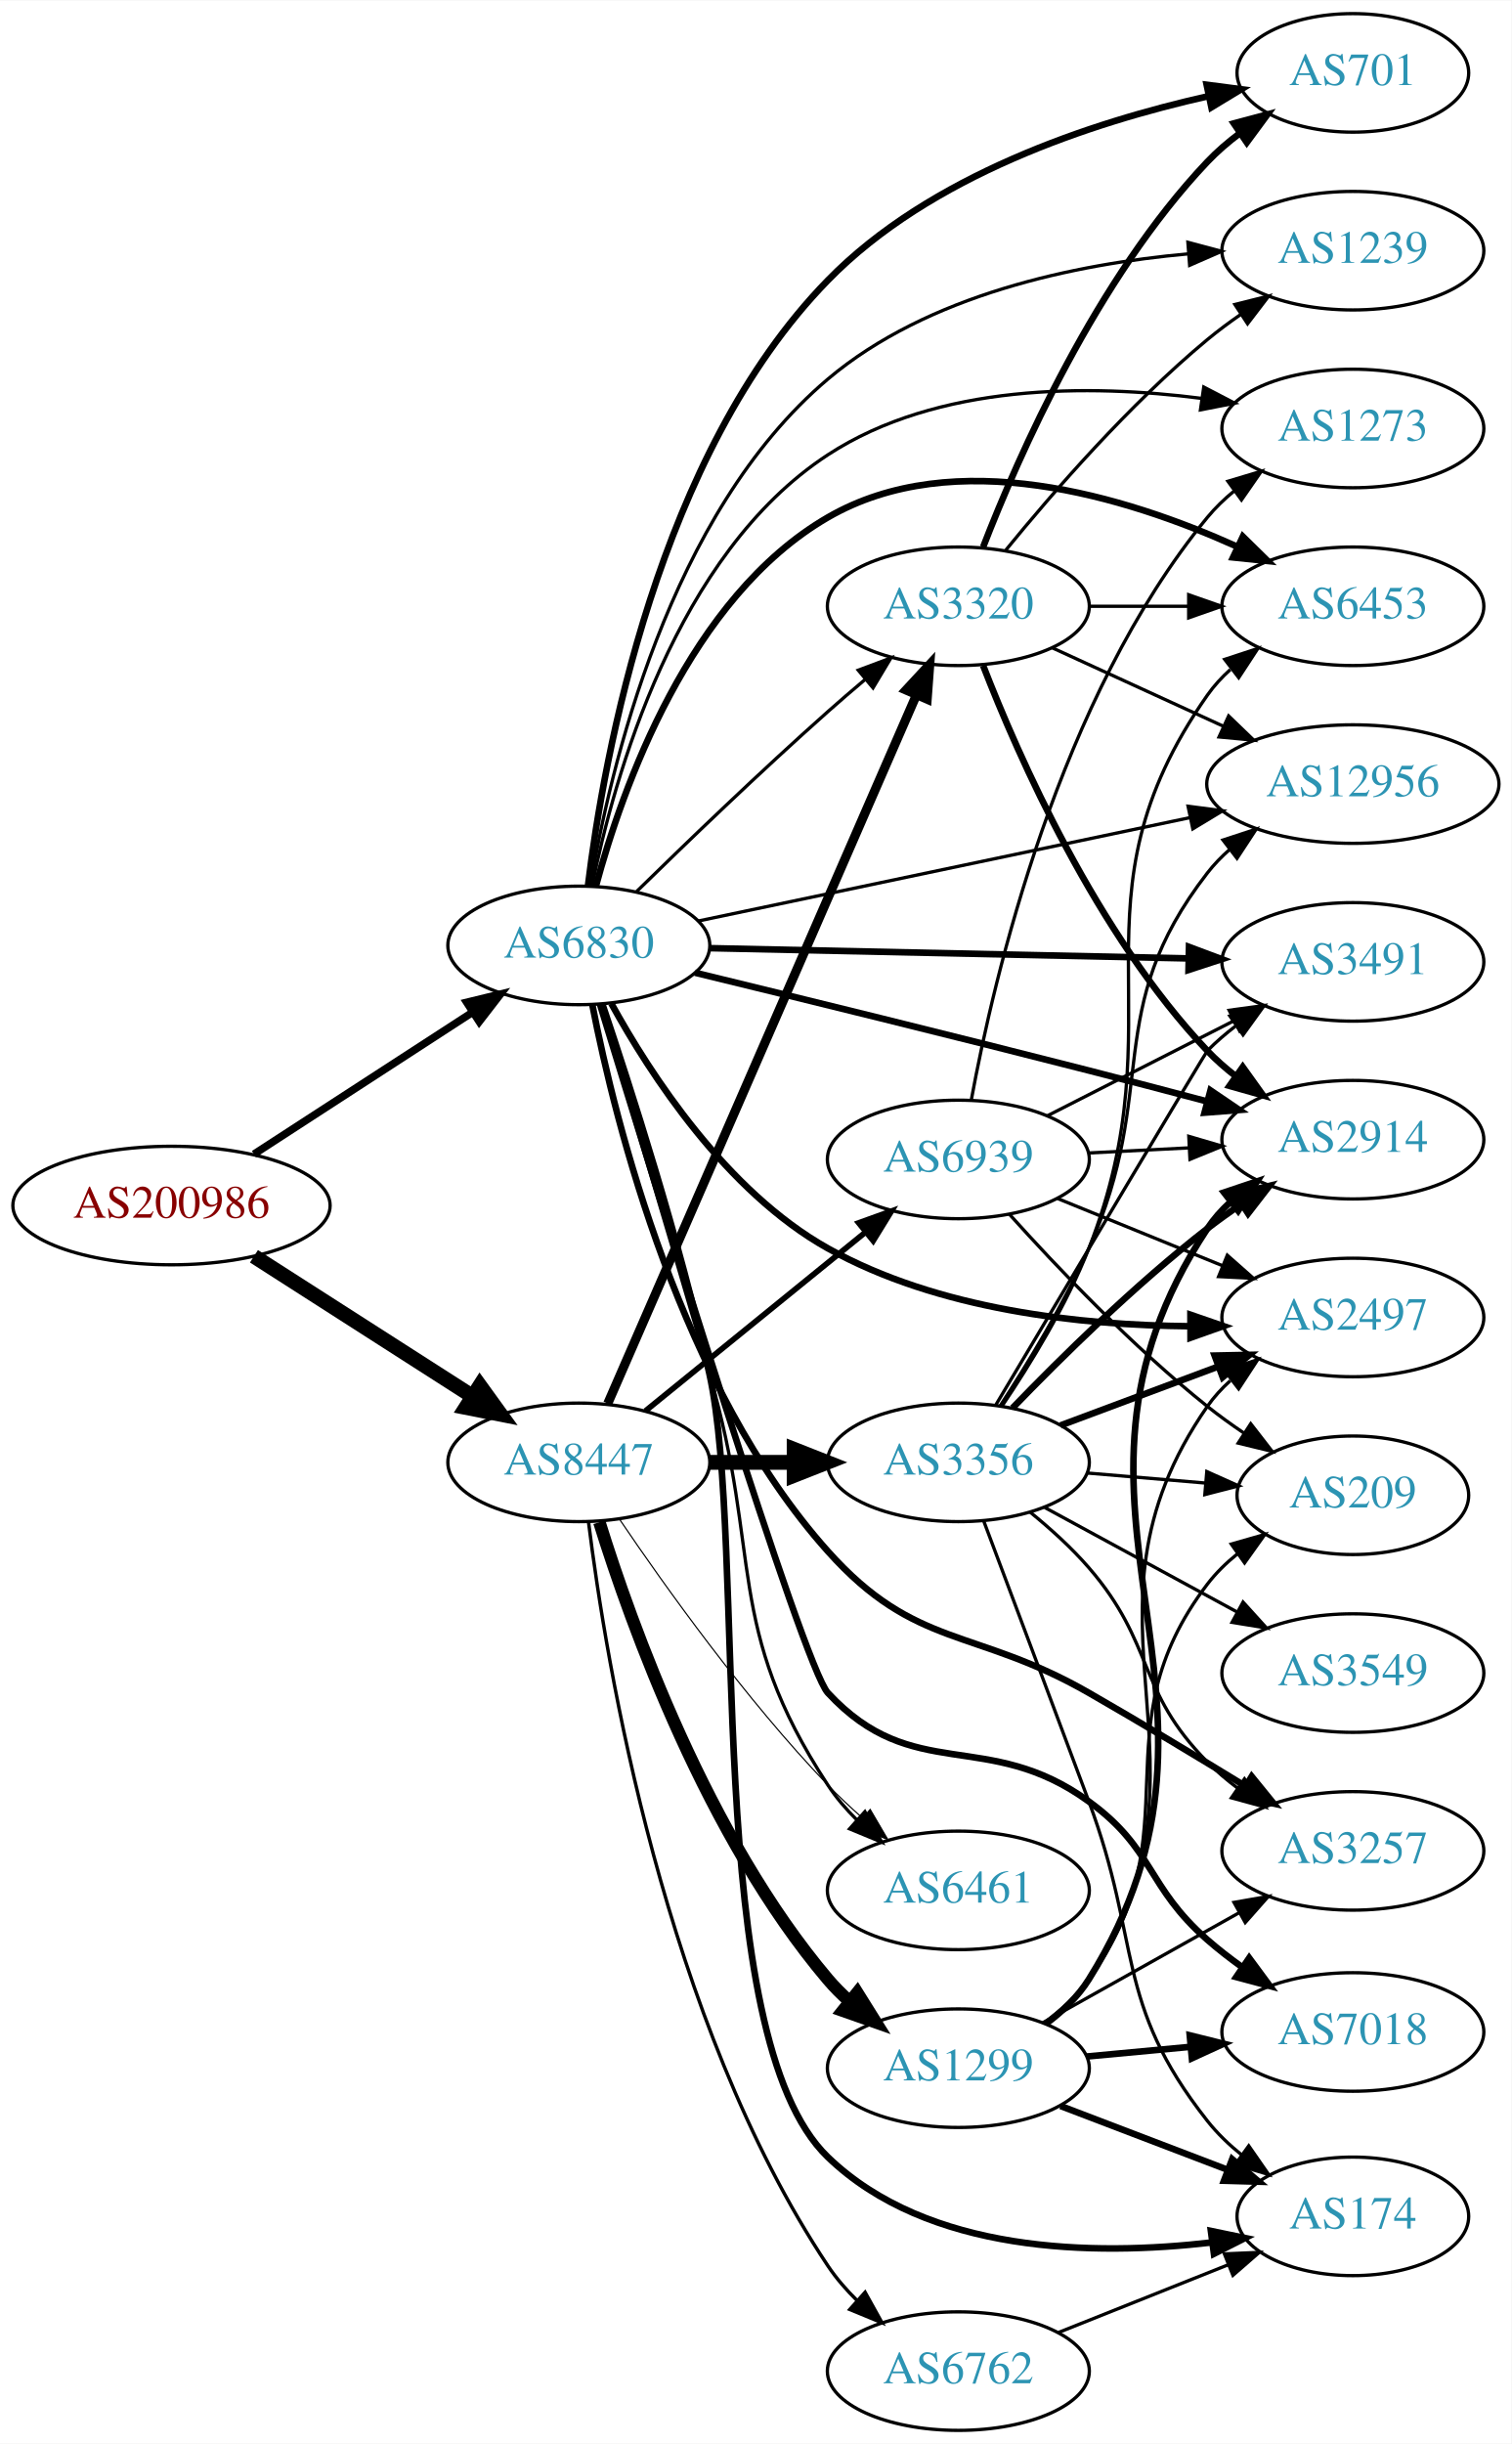
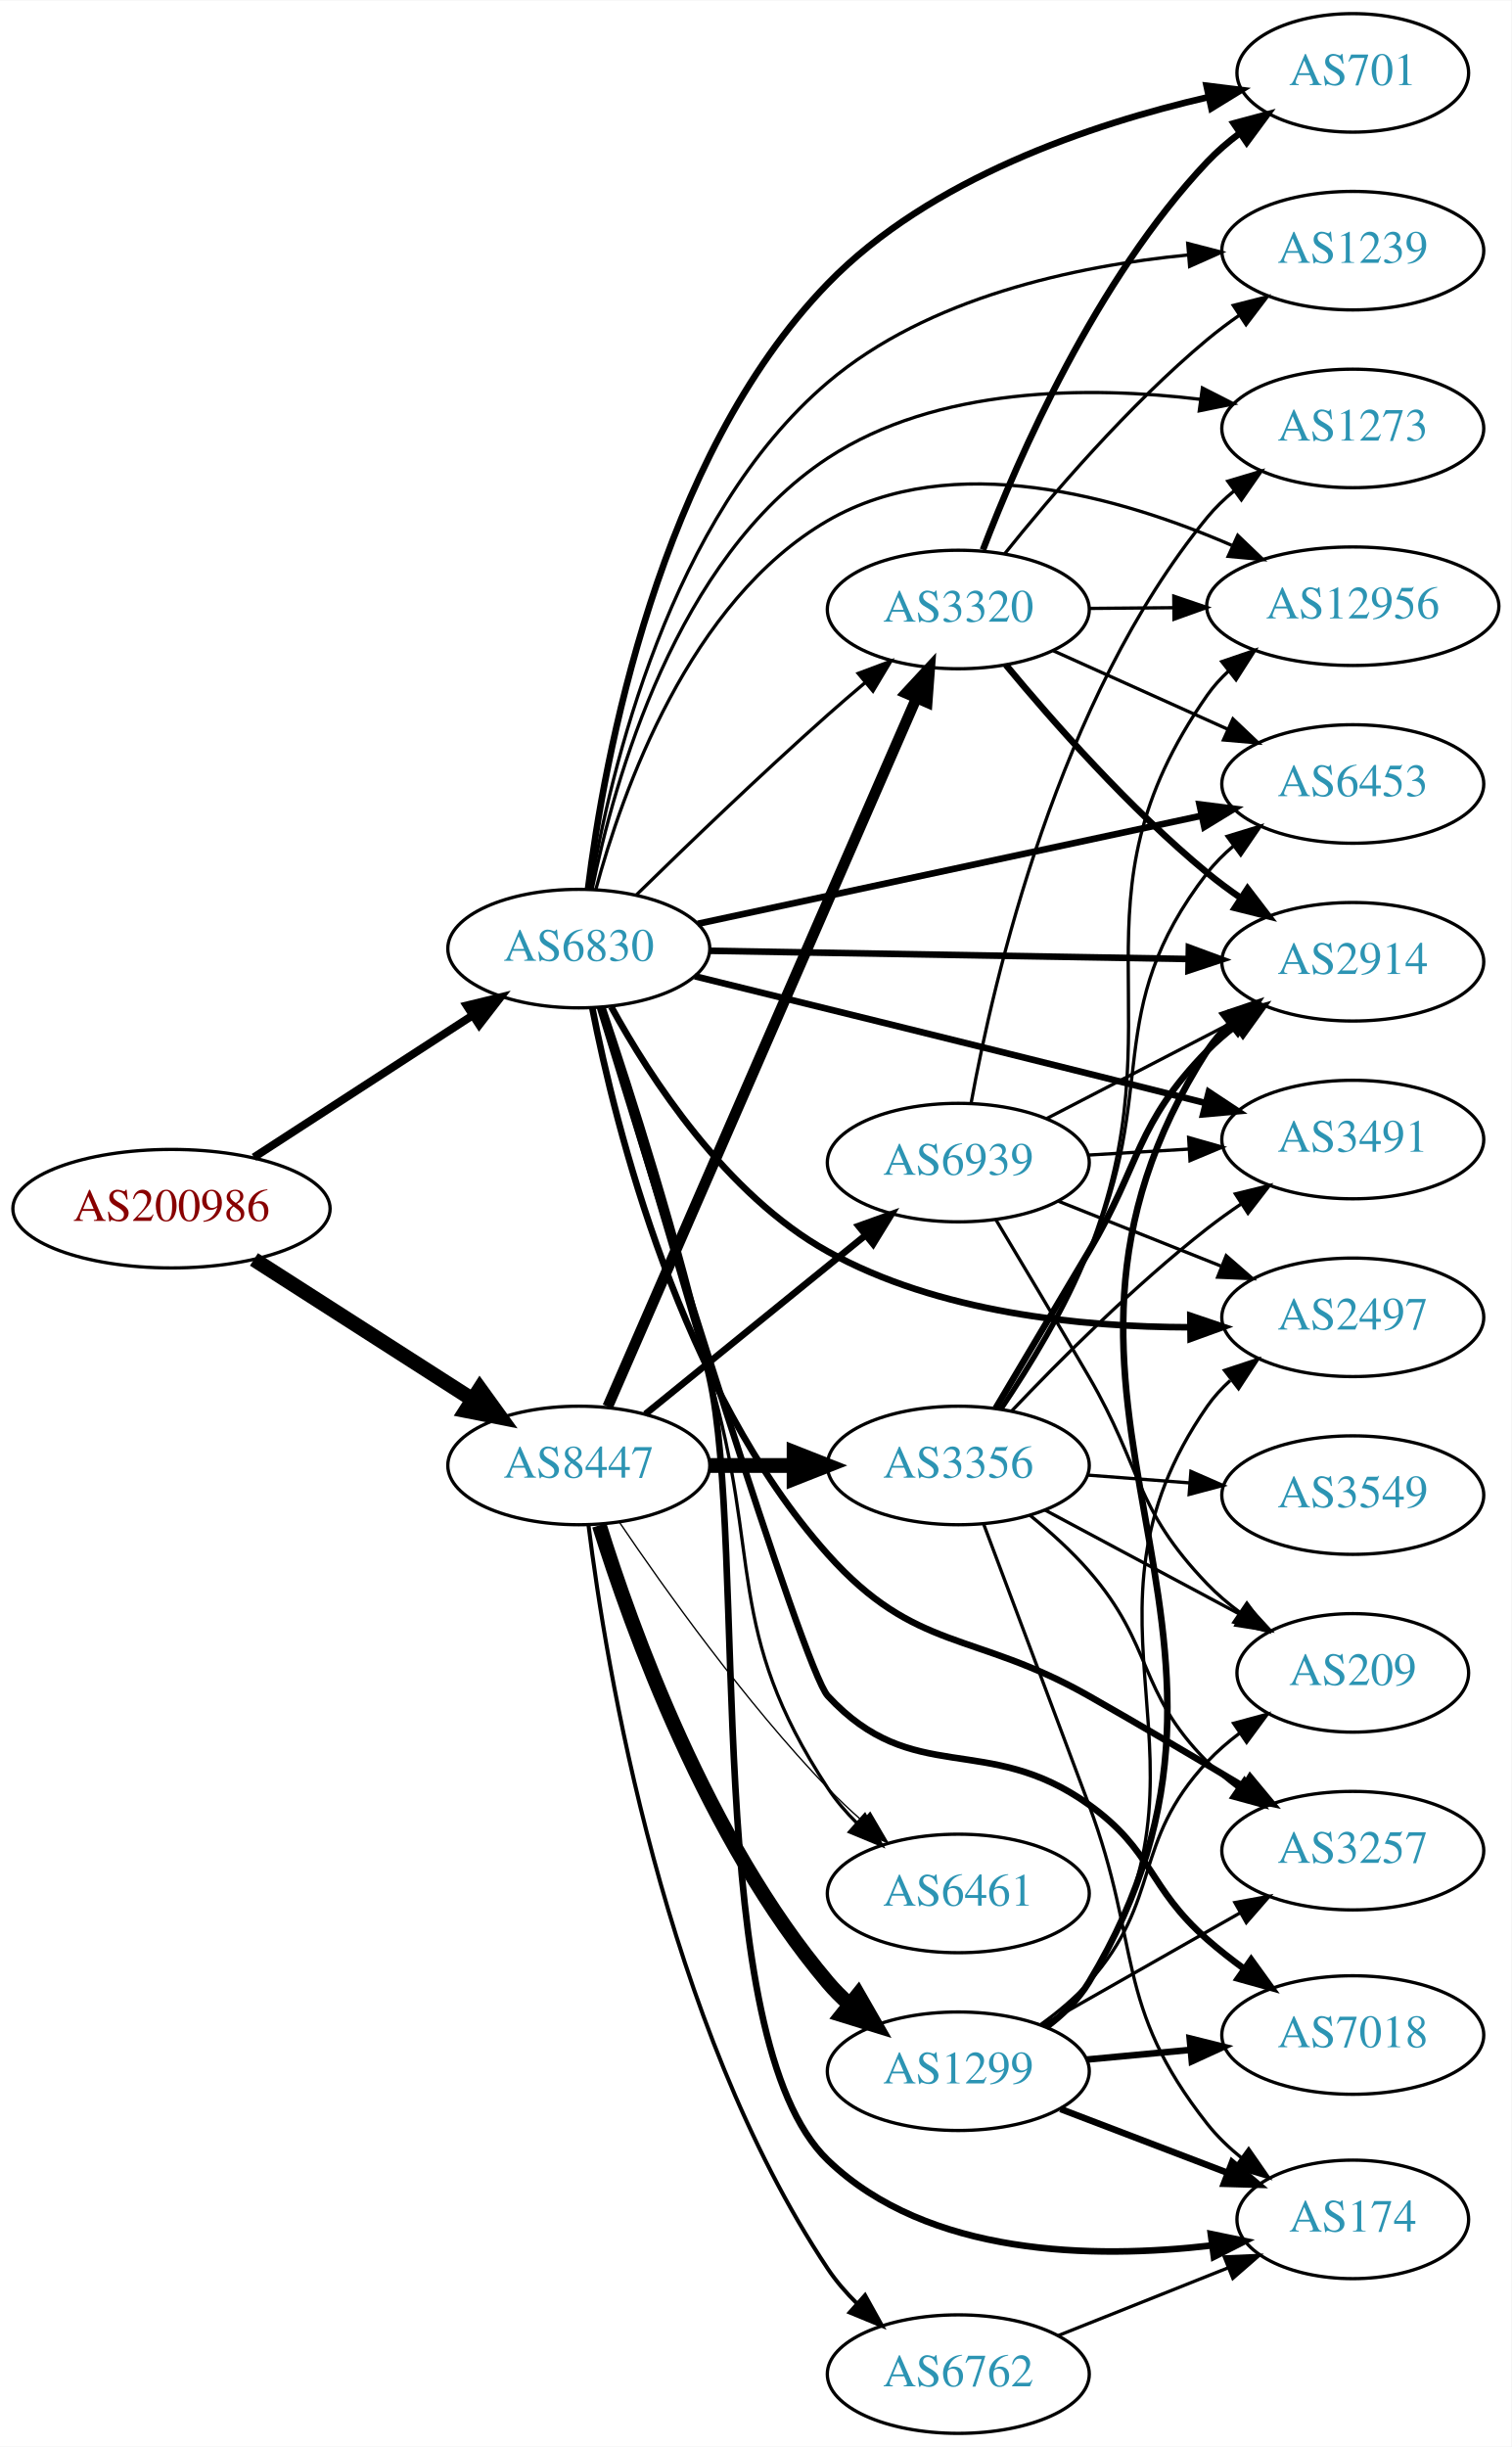
- <svg xmlns="http://www.w3.org/2000/svg" xmlns:xlink="http://www.w3.org/1999/xlink" width="459pt" height="742pt" viewBox="0.00 0.00 459.17 742.00">
-   <g id="graph0" class="graph" transform="scale(1 1) rotate(0) translate(4 738)">
-     <polygon fill="white" stroke="none" points="-4,4 -4,-738 455.17,-738 455.17,4 -4,4" />
+ <svg xmlns="http://www.w3.org/2000/svg" xmlns:xlink="http://www.w3.org/1999/xlink" width="459pt" height="743pt" viewBox="0.00 0.00 459.17 743.00">
+   <g id="graph0" class="graph" transform="scale(1 1) rotate(0) translate(4 739)">
+     <polygon fill="white" stroke="none" points="-4,4 -4,-739 455.17,-739 455.17,4 -4,4" />
    <g id="node1" class="node">
      <g id="a_node1">
        <a xlink:href="/asn/200986" xlink:title="AS200986 ~ D Swarovski Tourism Service GmbH [AT]">
          <ellipse fill="#ffffff" stroke="black" cx="48.096" cy="-372" rx="48.192" ry="18" />
          <text text-anchor="middle" x="48.096" y="-368.3" font-family="Times,serif" font-size="14.00" fill="#880000">AS200986</text>
        </a>
      </g>
    </g>
    <g id="node2" class="node">
      <g id="a_node2">
        <a xlink:href="/asn/6830" xlink:title="AS6830 ~ LGI-UPC [AT]">
          <ellipse fill="#ffffff" stroke="black" cx="171.838" cy="-451" rx="39.794" ry="18" />
          <text text-anchor="middle" x="171.838" y="-447.3" font-family="Times,serif" font-size="14.00" fill="#2c94b3">AS6830</text>
        </a>
      </g>
    </g>
    <g id="edge1" class="edge">
-       <path fill="none" stroke="black" stroke-width="2.305" d="M73.148,-387.608C92.187,-399.962 118.924,-417.312 139.614,-430.738" />
-       <polygon fill="black" stroke="black" stroke-width="2.305" points="137.777,-433.719 148.071,-436.226 141.587,-427.847 137.777,-433.719" />
+       <path fill="none" stroke="black" stroke-width="2.423" d="M73.148,-387.608C92.187,-399.962 118.924,-417.312 139.614,-430.738" />
+       <polygon fill="black" stroke="black" stroke-width="2.423" points="137.777,-433.719 148.071,-436.226 141.587,-427.847 137.777,-433.719" />
    </g>
    <g id="node3" class="node">
      <g id="a_node3">
        <a xlink:href="/asn/8447" xlink:title="AS8447 ~ A1 Telekom Austria AG [AT]">
          <ellipse fill="#ffffff" stroke="black" cx="171.838" cy="-294" rx="39.794" ry="18" />
          <text text-anchor="middle" x="171.838" y="-290.3" font-family="Times,serif" font-size="14.00" fill="#2c94b3">AS8447</text>
        </a>
      </g>
    </g>
    <g id="edge2" class="edge">
      <path fill="none" stroke="black" stroke-width="4.5" d="M73.148,-356.59C92.187,-344.391 118.924,-327.261 139.614,-314.005" />
      <polygon fill="black" stroke="black" stroke-width="4.5" points="141.775,-317.297 148.071,-308.587 137.527,-310.666 141.775,-317.297" />
    </g>
    <g id="node4" class="node">
      <g id="a_node4">
-         <a xlink:href="/asn/3257" xlink:title="AS3257 ~ GTT [DE]">
-           <ellipse fill="#ffffff" stroke="black" cx="406.973" cy="-176" rx="39.794" ry="18" />
-           <text text-anchor="middle" x="406.973" y="-172.3" font-family="Times,serif" font-size="14.00" fill="#2c94b3">AS3257</text>
+         <a xlink:href="/asn/701" xlink:title="AS701 ~ UUNET [US]">
+           <ellipse fill="#ffffff" stroke="black" cx="406.973" cy="-717" rx="35.194" ry="18" />
+           <text text-anchor="middle" x="406.973" y="-713.3" font-family="Times,serif" font-size="14.00" fill="#2c94b3">AS701</text>
        </a>
      </g>
    </g>
    <g id="edge3" class="edge">
-       <path fill="none" stroke="black" stroke-width="2" d="M175.954,-432.898C182.92,-397.227 202.788,-316.98 247.484,-267 274.208,-237.117 292.005,-243.951 326.777,-224 342.599,-214.922 359.951,-204.463 374.371,-195.63" />
-       <polygon fill="black" stroke="black" stroke-width="2" points="376.244,-198.587 382.93,-190.367 372.578,-192.624 376.244,-198.587" />
+       <path fill="none" stroke="black" stroke-width="2" d="M174.657,-469.228C179.468,-508.093 195.926,-599.881 247.484,-653 278.522,-684.977 327.686,-701.462 363.028,-709.626" />
+       <polygon fill="black" stroke="black" stroke-width="2" points="362.544,-713.102 373.059,-711.807 364.031,-706.262 362.544,-713.102" />
    </g>
    <g id="node5" class="node">
      <g id="a_node5">
        <a xlink:href="/asn/7018" xlink:title="AS7018 ~ AT&amp;T Services, Inc. [US]">
          <ellipse fill="#ffffff" stroke="black" cx="406.973" cy="-121" rx="39.794" ry="18" />
          <text text-anchor="middle" x="406.973" y="-117.3" font-family="Times,serif" font-size="14.00" fill="#2c94b3">AS7018</text>
        </a>
      </g>
    </g>
    <g id="edge4" class="edge">
-       <path fill="none" stroke="black" stroke-width="2" d="M178.257,-433.168C194.161,-381.032 240.05,-232.028 247.484,-224 273.421,-195.994 295.895,-213.435 326.777,-191 346.668,-176.55 344.272,-165.186 362.777,-149 366.032,-146.154 369.598,-143.383 373.243,-140.762" />
-       <polygon fill="black" stroke="black" stroke-width="2" points="375.484,-143.47 381.78,-134.949 371.544,-137.684 375.484,-143.47" />
+       <path fill="none" stroke="black" stroke-width="2" d="M178.257,-433.168C194.161,-381.032 240.05,-232.028 247.484,-224 273.421,-195.994 295.762,-213.251 326.777,-191 346.481,-176.865 344.558,-166.003 362.777,-150 366.23,-146.967 370.016,-143.995 373.867,-141.178" />
+       <polygon fill="black" stroke="black" stroke-width="2" points="376.097,-143.89 382.297,-135.298 372.092,-138.149 376.097,-143.89" />
    </g>
    <g id="node6" class="node">
      <g id="a_node6">
        <a xlink:href="/asn/2497" xlink:title="AS2497 ~ Internet Initiative Japan Inc. [JP]">
-           <ellipse fill="#ffffff" stroke="black" cx="406.973" cy="-338" rx="39.794" ry="18" />
-           <text text-anchor="middle" x="406.973" y="-334.3" font-family="Times,serif" font-size="14.00" fill="#2c94b3">AS2497</text>
+           <ellipse fill="#ffffff" stroke="black" cx="406.973" cy="-339" rx="39.794" ry="18" />
+           <text text-anchor="middle" x="406.973" y="-335.3" font-family="Times,serif" font-size="14.00" fill="#2c94b3">AS2497</text>
        </a>
      </g>
    </g>
    <g id="edge5" class="edge">
-       <path fill="none" stroke="black" stroke-width="2" d="M181.704,-433.367C193.531,-411.873 216.616,-376.284 247.484,-359 280.919,-340.278 324.386,-335.642 357.34,-335.344" />
-       <polygon fill="black" stroke="black" stroke-width="2" points="357.63,-338.845 367.645,-335.387 357.659,-331.845 357.63,-338.845" />
+       <path fill="none" stroke="black" stroke-width="2" d="M181.687,-433.336C193.496,-411.81 216.563,-376.188 247.484,-359 280.95,-340.397 324.415,-336.042 357.36,-335.978" />
+       <polygon fill="black" stroke="black" stroke-width="2" points="357.622,-339.481 367.661,-336.096 357.702,-332.482 357.622,-339.481" />
    </g>
    <g id="node7" class="node">
      <g id="a_node7">
-         <a xlink:href="/asn/12956" xlink:title="AS12956 ~ TELXIUS [ES]">
-           <ellipse fill="#ffffff" stroke="black" cx="406.973" cy="-500" rx="44.393" ry="18" />
-           <text text-anchor="middle" x="406.973" y="-496.3" font-family="Times,serif" font-size="14.00" fill="#2c94b3">AS12956</text>
+         <a xlink:href="/asn/2914" xlink:title="AS2914 ~ NTT America, Inc. [US]">
+           <ellipse fill="#ffffff" stroke="black" cx="406.973" cy="-447" rx="39.794" ry="18" />
+           <text text-anchor="middle" x="406.973" y="-443.3" font-family="Times,serif" font-size="14.00" fill="#2c94b3">AS2914</text>
        </a>
      </g>
    </g>
    <g id="edge6" class="edge">
-       <path fill="none" stroke="black" d="M207.993,-458.389C247.763,-466.748 312.786,-480.414 357.391,-489.789" />
-       <polygon fill="black" stroke="black" points="356.915,-493.265 367.421,-491.897 358.355,-486.415 356.915,-493.265" />
+       <path fill="none" stroke="black" stroke-width="2" d="M211.597,-450.335C251.514,-449.65 313.832,-448.581 357.103,-447.838" />
+       <polygon fill="black" stroke="black" stroke-width="2" points="357.183,-451.338 367.122,-447.667 357.063,-444.339 357.183,-451.338" />
    </g>
    <g id="node8" class="node">
      <g id="a_node8">
+         <a xlink:href="/asn/6461" xlink:title="AS6461 ~ Zayo Bandwidth [US]">
+           <ellipse fill="#ffffff" stroke="black" cx="287.131" cy="-164" rx="39.794" ry="18" />
+           <text text-anchor="middle" x="287.131" y="-160.3" font-family="Times,serif" font-size="14.00" fill="#2c94b3">AS6461</text>
+         </a>
+       </g>
+     </g>
+     <g id="edge7" class="edge">
+       <path fill="none" stroke="black" d="M178.263,-432.928C185.786,-407.832 199.78,-360.998 211.484,-321 227.722,-265.513 215.81,-244.365 247.484,-196 249.968,-192.208 253.038,-188.636 256.354,-185.351" />
+       <polygon fill="black" stroke="black" points="258.741,-187.911 263.874,-178.643 254.081,-182.688 258.741,-187.911" />
+     </g>
+     <g id="node9" class="node">
+       <g id="a_node9">
+         <a xlink:href="/asn/1239" xlink:title="AS1239 ~ Sprint [US]">
+           <ellipse fill="#ffffff" stroke="black" cx="406.973" cy="-663" rx="39.794" ry="18" />
+           <text text-anchor="middle" x="406.973" y="-659.3" font-family="Times,serif" font-size="14.00" fill="#2c94b3">AS1239</text>
+         </a>
+       </g>
+     </g>
+     <g id="edge8" class="edge">
+       <path fill="none" stroke="black" d="M175.384,-469.184C181.305,-504.418 199.358,-582.111 247.484,-623 277.863,-648.81 322.621,-658.339 356.833,-661.683" />
+       <polygon fill="black" stroke="black" points="356.829,-665.195 367.084,-662.534 357.407,-658.219 356.829,-665.195" />
+     </g>
+     <g id="node10" class="node">
+       <g id="a_node10">
+         <a xlink:href="/asn/3491" xlink:title="AS3491 ~ PCCW Global, Inc. [US]">
+           <ellipse fill="#ffffff" stroke="black" cx="406.973" cy="-393" rx="39.794" ry="18" />
+           <text text-anchor="middle" x="406.973" y="-389.3" font-family="Times,serif" font-size="14.00" fill="#2c94b3">AS3491</text>
+         </a>
+       </g>
+     </g>
+     <g id="edge9" class="edge">
+       <path fill="none" stroke="black" stroke-width="2" d="M207.09,-442.601C238.295,-434.935 285.647,-423.27 326.777,-413 338.27,-410.13 350.695,-407.004 362.219,-404.094" />
+       <polygon fill="black" stroke="black" stroke-width="2" points="363.232,-407.448 372.069,-401.604 361.517,-400.662 363.232,-407.448" />
+     </g>
+     <g id="node11" class="node">
+       <g id="a_node11">
+         <a xlink:href="/asn/3257" xlink:title="AS3257 ~ GTT [DE]">
+           <ellipse fill="#ffffff" stroke="black" cx="406.973" cy="-177" rx="39.794" ry="18" />
+           <text text-anchor="middle" x="406.973" y="-173.3" font-family="Times,serif" font-size="14.00" fill="#2c94b3">AS3257</text>
+         </a>
+       </g>
+     </g>
+     <g id="edge10" class="edge">
+       <path fill="none" stroke="black" stroke-width="2" d="M175.954,-432.898C182.92,-397.227 202.788,-316.98 247.484,-267 274.208,-237.117 291.912,-243.789 326.777,-224 342.29,-215.195 359.322,-205.139 373.604,-196.593" />
+       <polygon fill="black" stroke="black" stroke-width="2" points="375.776,-199.372 382.548,-191.224 372.173,-193.37 375.776,-199.372" />
+     </g>
+     <g id="node12" class="node">
+       <g id="a_node12">
+         <a xlink:href="/asn/12956" xlink:title="AS12956 ~ TELXIUS [ES]">
+           <ellipse fill="#ffffff" stroke="black" cx="406.973" cy="-555" rx="44.393" ry="18" />
+           <text text-anchor="middle" x="406.973" y="-551.3" font-family="Times,serif" font-size="14.00" fill="#2c94b3">AS12956</text>
+         </a>
+       </g>
+     </g>
+     <g id="edge11" class="edge">
+       <path fill="none" stroke="black" d="M177.004,-468.927C184.95,-498.49 205.366,-556.616 247.484,-581 285.371,-602.933 336.398,-588.185 370.198,-573.497" />
+       <polygon fill="black" stroke="black" points="372.022,-576.513 379.674,-569.185 369.123,-570.141 372.022,-576.513" />
+     </g>
+     <g id="node13" class="node">
+       <g id="a_node13">
+         <a xlink:href="/asn/3320" xlink:title="AS3320 ~ DTAG [DE]">
+           <ellipse fill="#ffffff" stroke="black" cx="287.131" cy="-554" rx="39.794" ry="18" />
+           <text text-anchor="middle" x="287.131" y="-550.3" font-family="Times,serif" font-size="14.00" fill="#2c94b3">AS3320</text>
+         </a>
+       </g>
+     </g>
+     <g id="edge12" class="edge">
+       <path fill="none" stroke="black" d="M189.427,-467.409C204.354,-482.021 227.02,-503.833 247.484,-522 251.12,-525.228 255.008,-528.569 258.864,-531.821" />
+       <polygon fill="black" stroke="black" points="256.723,-534.593 266.646,-538.305 261.204,-529.215 256.723,-534.593" />
+     </g>
+     <g id="node14" class="node">
+       <g id="a_node14">
        <a xlink:href="/asn/174" xlink:title="AS174 ~ Cogent Communications [US]">
          <ellipse fill="#ffffff" stroke="black" cx="406.973" cy="-65" rx="35.194" ry="18" />
          <text text-anchor="middle" x="406.973" y="-61.3" font-family="Times,serif" font-size="14.00" fill="#2c94b3">AS174</text>
        </a>
      </g>
    </g>
-     <g id="edge7" class="edge">
+     <g id="edge13" class="edge">
      <path fill="none" stroke="black" stroke-width="2" d="M179.014,-433.122C187.408,-408.25 202.408,-361.675 211.484,-321 223.134,-268.793 208.967,-120.117 247.484,-83 277.884,-53.706 328.283,-52.918 364.08,-57.074" />
      <polygon fill="black" stroke="black" stroke-width="2" points="363.846,-60.574 374.221,-58.426 364.772,-53.635 363.846,-60.574" />
-     </g>
-     <g id="node9" class="node">
-       <g id="a_node9">
-         <a xlink:href="/asn/701" xlink:title="AS701 ~ UUNET [US]">
-           <ellipse fill="#ffffff" stroke="black" cx="406.973" cy="-716" rx="35.194" ry="18" />
-           <text text-anchor="middle" x="406.973" y="-712.3" font-family="Times,serif" font-size="14.00" fill="#2c94b3">AS701</text>
-         </a>
-       </g>
-     </g>
-     <g id="edge8" class="edge">
-       <path fill="none" stroke="black" stroke-width="2" d="M174.635,-469.25C179.403,-508.156 195.781,-600.021 247.484,-653 278.541,-684.823 327.701,-700.99 363.037,-708.918" />
-       <polygon fill="black" stroke="black" stroke-width="2" points="362.56,-712.394 373.067,-711.032 364.004,-705.545 362.56,-712.394" />
-     </g>
-     <g id="node10" class="node">
-       <g id="a_node10">
-         <a xlink:href="/asn/3320" xlink:title="AS3320 ~ DTAG [DE]">
-           <ellipse fill="#ffffff" stroke="black" cx="287.131" cy="-554" rx="39.794" ry="18" />
-           <text text-anchor="middle" x="287.131" y="-550.3" font-family="Times,serif" font-size="14.00" fill="#2c94b3">AS3320</text>
-         </a>
-       </g>
-     </g>
-     <g id="edge9" class="edge">
-       <path fill="none" stroke="black" d="M189.427,-467.409C204.354,-482.021 227.02,-503.833 247.484,-522 251.12,-525.228 255.008,-528.569 258.864,-531.821" />
-       <polygon fill="black" stroke="black" points="256.723,-534.593 266.646,-538.305 261.204,-529.215 256.723,-534.593" />
-     </g>
-     <g id="node11" class="node">
-       <g id="a_node11">
-         <a xlink:href="/asn/2914" xlink:title="AS2914 ~ NTT America, Inc. [US]">
-           <ellipse fill="#ffffff" stroke="black" cx="406.973" cy="-392" rx="39.794" ry="18" />
-           <text text-anchor="middle" x="406.973" y="-388.3" font-family="Times,serif" font-size="14.00" fill="#2c94b3">AS2914</text>
-         </a>
-       </g>
-     </g>
-     <g id="edge10" class="edge">
-       <path fill="none" stroke="black" stroke-width="2" d="M207.119,-442.716C238.344,-435.129 285.709,-423.513 326.777,-413 338.395,-410.026 350.949,-406.734 362.564,-403.655" />
-       <polygon fill="black" stroke="black" stroke-width="2" points="363.717,-406.97 372.481,-401.017 361.918,-400.205 363.717,-406.97" />
-     </g>
-     <g id="node12" class="node">
-       <g id="a_node12">
-         <a xlink:href="/asn/6461" xlink:title="AS6461 ~ Zayo Bandwidth [US]">
-           <ellipse fill="#ffffff" stroke="black" cx="287.131" cy="-164" rx="39.794" ry="18" />
-           <text text-anchor="middle" x="287.131" y="-160.3" font-family="Times,serif" font-size="14.00" fill="#2c94b3">AS6461</text>
-         </a>
-       </g>
-     </g>
-     <g id="edge11" class="edge">
-       <path fill="none" stroke="black" d="M178.263,-432.928C185.786,-407.832 199.78,-360.998 211.484,-321 227.722,-265.513 215.81,-244.365 247.484,-196 249.968,-192.208 253.038,-188.636 256.354,-185.351" />
-       <polygon fill="black" stroke="black" points="258.741,-187.911 263.874,-178.643 254.081,-182.688 258.741,-187.911" />
-     </g>
-     <g id="node13" class="node">
-       <g id="a_node13">
-         <a xlink:href="/asn/1239" xlink:title="AS1239 ~ Sprint [US]">
-           <ellipse fill="#ffffff" stroke="black" cx="406.973" cy="-662" rx="39.794" ry="18" />
-           <text text-anchor="middle" x="406.973" y="-658.3" font-family="Times,serif" font-size="14.00" fill="#2c94b3">AS1239</text>
-         </a>
-       </g>
-     </g>
-     <g id="edge12" class="edge">
-       <path fill="none" stroke="black" d="M175.317,-468.937C181.154,-504.086 199.113,-582.149 247.484,-623 277.894,-648.682 322.65,-657.922 356.852,-661.032" />
-       <polygon fill="black" stroke="black" points="356.863,-664.543 367.1,-661.812 357.394,-657.563 356.863,-664.543" />
-     </g>
-     <g id="node14" class="node">
-       <g id="a_node14">
-         <a xlink:href="/asn/3491" xlink:title="AS3491 ~ PCCW Global, Inc. [US]">
-           <ellipse fill="#ffffff" stroke="black" cx="406.973" cy="-446" rx="39.794" ry="18" />
-           <text text-anchor="middle" x="406.973" y="-442.3" font-family="Times,serif" font-size="14.00" fill="#2c94b3">AS3491</text>
-         </a>
-       </g>
-     </g>
-     <g id="edge13" class="edge">
-       <path fill="none" stroke="black" stroke-width="2" d="M211.597,-450.169C251.514,-449.313 313.832,-447.976 357.103,-447.048" />
-       <polygon fill="black" stroke="black" stroke-width="2" points="357.199,-450.547 367.122,-446.833 357.049,-443.549 357.199,-450.547" />
    </g>
    <g id="node15" class="node">
      <g id="a_node15">
        <a xlink:href="/asn/6453" xlink:title="AS6453 ~ TATA COMMUNICATIONS (AMERICA) INC [US]">
-           <ellipse fill="#ffffff" stroke="black" cx="406.973" cy="-554" rx="39.794" ry="18" />
-           <text text-anchor="middle" x="406.973" y="-550.3" font-family="Times,serif" font-size="14.00" fill="#2c94b3">AS6453</text>
+           <ellipse fill="#ffffff" stroke="black" cx="406.973" cy="-501" rx="39.794" ry="18" />
+           <text text-anchor="middle" x="406.973" y="-497.3" font-family="Times,serif" font-size="14.00" fill="#2c94b3">AS6453</text>
        </a>
      </g>
    </g>
    <g id="edge14" class="edge">
-       <path fill="none" stroke="black" stroke-width="2" d="M177.004,-468.927C184.95,-498.49 205.366,-556.616 247.484,-581 285.959,-603.274 337.91,-587.38 371.673,-572.189" />
-       <polygon fill="black" stroke="black" stroke-width="2" points="373.552,-575.173 381.11,-567.749 370.571,-568.84 373.552,-575.173" />
+       <path fill="none" stroke="black" stroke-width="2" d="M207.993,-458.54C248.825,-467.297 316.277,-481.763 360.92,-491.338" />
+       <polygon fill="black" stroke="black" stroke-width="2" points="360.402,-494.806 370.914,-493.481 361.87,-487.962 360.402,-494.806" />
    </g>
    <g id="node16" class="node">
      <g id="a_node16">
        <a xlink:href="/asn/1273" xlink:title="AS1273 ~ Vodafone Group PLC [EU]">
-           <ellipse fill="#ffffff" stroke="black" cx="406.973" cy="-608" rx="39.794" ry="18" />
-           <text text-anchor="middle" x="406.973" y="-604.3" font-family="Times,serif" font-size="14.00" fill="#2c94b3">AS1273</text>
+           <ellipse fill="#ffffff" stroke="black" cx="406.973" cy="-609" rx="39.794" ry="18" />
+           <text text-anchor="middle" x="406.973" y="-605.3" font-family="Times,serif" font-size="14.00" fill="#2c94b3">AS1273</text>
        </a>
      </g>
    </g>
    <g id="edge15" class="edge">
-       <path fill="none" stroke="black" d="M175.882,-469.097C182.434,-501.717 201.212,-569.789 247.484,-600 280.83,-621.771 327.048,-621.507 360.971,-617.151" />
-       <polygon fill="black" stroke="black" points="361.681,-620.584 371.076,-615.687 360.677,-613.657 361.681,-620.584" />
+       <path fill="none" stroke="black" d="M175.9,-469.068C182.483,-501.643 201.307,-569.644 247.484,-600 280.668,-621.814 326.708,-621.923 360.619,-617.849" />
+       <polygon fill="black" stroke="black" points="361.29,-621.29 370.725,-616.47 360.344,-614.355 361.29,-621.29" />
+     </g>
+     <g id="edge19" class="edge">
+       <path fill="none" stroke="black" stroke-width="0.409" d="M184.168,-276.771C197.938,-256.43 222.451,-222.072 247.484,-196 250.693,-192.658 254.237,-189.323 257.838,-186.137" />
+       <polygon fill="black" stroke="black" stroke-width="0.409" points="260.349,-188.596 265.704,-179.455 255.817,-183.262 260.349,-188.596" />
    </g>
    <g id="edge18" class="edge">
-       <path fill="none" stroke="black" stroke-width="2.769" d="M180.625,-311.871C200.116,-356.601 251.1,-473.605 274.313,-526.878" />
-       <polygon fill="black" stroke="black" stroke-width="2.769" points="271.236,-528.579 278.439,-536.348 277.653,-525.782 271.236,-528.579" />
-     </g>
-     <g id="edge20" class="edge">
-       <path fill="none" stroke="black" stroke-width="0.346" d="M184.168,-276.771C197.938,-256.43 222.451,-222.072 247.484,-196 250.693,-192.658 254.237,-189.323 257.838,-186.137" />
-       <polygon fill="black" stroke="black" stroke-width="0.346" points="260.349,-188.596 265.704,-179.455 255.817,-183.262 260.349,-188.596" />
+       <path fill="none" stroke="black" stroke-width="3.273" d="M180.625,-311.871C200.116,-356.601 251.1,-473.605 274.313,-526.878" />
+       <polygon fill="black" stroke="black" stroke-width="3.273" points="271.236,-528.579 278.439,-536.348 277.653,-525.782 271.236,-528.579" />
    </g>
    <g id="node17" class="node">
      <g id="a_node17">
+         <a xlink:href="/asn/3356" xlink:title="AS3356 ~ Level 3 Parent, LLC [US]">
+           <ellipse fill="#ffffff" stroke="black" cx="287.131" cy="-294" rx="39.794" ry="18" />
+           <text text-anchor="middle" x="287.131" y="-290.3" font-family="Times,serif" font-size="14.00" fill="#2c94b3">AS3356</text>
+         </a>
+       </g>
+     </g>
+     <g id="edge16" class="edge">
+       <path fill="none" stroke="black" stroke-width="4.5" d="M211.51,-294C219.713,-294 228.477,-294 237.009,-294" />
+       <polygon fill="black" stroke="black" stroke-width="4.5" points="237.248,-297.938 247.248,-294 237.248,-290.063 237.248,-297.938" />
+     </g>
+     <g id="node18" class="node">
+       <g id="a_node18">
        <a xlink:href="/asn/1299" xlink:title="AS1299 ~ Telia Carrier [EU]">
          <ellipse fill="#ffffff" stroke="black" cx="287.131" cy="-110" rx="39.794" ry="18" />
          <text text-anchor="middle" x="287.131" y="-106.3" font-family="Times,serif" font-size="14.00" fill="#2c94b3">AS1299</text>
        </a>
      </g>
    </g>
-     <g id="edge16" class="edge">
-       <path fill="none" stroke="black" stroke-width="3.808" d="M178.081,-275.82C187.753,-244.679 210.827,-180.309 247.484,-137 249.418,-134.716 251.587,-132.533 253.886,-130.47" />
-       <polygon fill="black" stroke="black" stroke-width="3.808" points="256.424,-132.922 262.043,-123.94 252.049,-127.457 256.424,-132.922" />
-     </g>
-     <g id="node18" class="node">
-       <g id="a_node18">
-         <a xlink:href="/asn/3356" xlink:title="AS3356 ~ Level 3 Parent, LLC [US]">
-           <ellipse fill="#ffffff" stroke="black" cx="287.131" cy="-294" rx="39.794" ry="18" />
-           <text text-anchor="middle" x="287.131" y="-290.3" font-family="Times,serif" font-size="14.00" fill="#2c94b3">AS3356</text>
-         </a>
-       </g>
-     </g>
    <g id="edge17" class="edge">
-       <path fill="none" stroke="black" stroke-width="4.5" d="M211.51,-294C219.713,-294 228.477,-294 237.009,-294" />
-       <polygon fill="black" stroke="black" stroke-width="4.5" points="237.248,-297.938 247.248,-294 237.248,-290.063 237.248,-297.938" />
+       <path fill="none" stroke="black" stroke-width="4.5" d="M178.081,-275.82C187.753,-244.679 210.827,-180.309 247.484,-137 249.418,-134.716 251.587,-132.533 253.886,-130.47" />
+       <polygon fill="black" stroke="black" stroke-width="4.5" points="256.697,-133.263 262.043,-123.94 251.776,-127.115 256.697,-133.263" />
    </g>
    <g id="node19" class="node">
      <g id="a_node19">
        <a xlink:href="/asn/6762" xlink:title="AS6762 ~ TELECOM ITALIA SPARKLE S.p.A. [IT]">
          <ellipse fill="#ffffff" stroke="black" cx="287.131" cy="-18" rx="39.794" ry="18" />
          <text text-anchor="middle" x="287.131" y="-14.3" font-family="Times,serif" font-size="14.00" fill="#2c94b3">AS6762</text>
        </a>
      </g>
    </g>
-     <g id="edge19" class="edge">
-       <path fill="none" stroke="black" stroke-width="1.038" d="M174.775,-275.948C180.066,-233.329 197.844,-124.453 247.484,-50 249.999,-46.229 253.087,-42.669 256.413,-39.39" />
-       <polygon fill="black" stroke="black" stroke-width="1.038" points="258.8,-41.951 263.942,-32.688 254.145,-36.723 258.8,-41.951" />
+     <g id="edge20" class="edge">
+       <path fill="none" stroke="black" stroke-width="1.227" d="M174.775,-275.948C180.066,-233.329 197.844,-124.453 247.484,-50 249.999,-46.229 253.087,-42.669 256.413,-39.39" />
+       <polygon fill="black" stroke="black" stroke-width="1.227" points="258.8,-41.951 263.942,-32.688 254.145,-36.723 258.8,-41.951" />
    </g>
    <g id="node20" class="node">
      <g id="a_node20">
        <a xlink:href="/asn/6939" xlink:title="AS6939 ~ Hurricane Electric LLC [US]">
          <ellipse fill="#ffffff" stroke="black" cx="287.131" cy="-386" rx="39.794" ry="18" />
          <text text-anchor="middle" x="287.131" y="-382.3" font-family="Times,serif" font-size="14.00" fill="#2c94b3">AS6939</text>
        </a>
      </g>
    </g>
    <g id="edge21" class="edge">
-       <path fill="none" stroke="black" stroke-width="1.731" d="M192.057,-309.607C210.448,-324.542 238.368,-347.214 259.018,-363.983" />
-       <polygon fill="black" stroke="black" stroke-width="1.731" points="256.849,-366.73 266.818,-370.317 261.262,-361.296 256.849,-366.73" />
+       <path fill="none" stroke="black" stroke-width="2.045" d="M192.057,-309.607C210.448,-324.542 238.368,-347.214 259.018,-363.983" />
+       <polygon fill="black" stroke="black" stroke-width="2.045" points="256.849,-366.73 266.818,-370.317 261.262,-361.296 256.849,-366.73" />
+     </g>
+     <g id="edge38" class="edge">
+       <path fill="none" stroke="black" stroke-width="2" d="M294.621,-572.13C305.327,-600.072 328.926,-654.174 362.777,-690 365.716,-693.11 369.086,-696.008 372.62,-698.664" />
+       <polygon fill="black" stroke="black" stroke-width="2" points="370.804,-701.662 381.037,-704.407 374.749,-695.88 370.804,-701.662" />
    </g>
    <g id="edge37" class="edge">
-       <path fill="none" stroke="black" d="M315.76,-541.339C331.258,-534.238 350.824,-525.272 367.771,-517.506" />
-       <polygon fill="black" stroke="black" points="369.24,-520.683 376.873,-513.335 366.324,-514.319 369.24,-520.683" />
+       <path fill="none" stroke="black" stroke-width="2" d="M301.59,-537.162C315.737,-520.079 339.177,-493.452 362.777,-474 366.002,-471.342 369.508,-468.746 373.081,-466.279" />
+       <polygon fill="black" stroke="black" stroke-width="2" points="375.004,-469.203 381.441,-460.788 371.161,-463.352 375.004,-469.203" />
+     </g>
+     <g id="edge36" class="edge">
+       <path fill="none" stroke="black" d="M301.248,-570.965C315.301,-588.488 338.833,-616.017 362.777,-636 365.822,-638.541 369.126,-641.02 372.504,-643.382" />
+       <polygon fill="black" stroke="black" points="370.68,-646.372 380.95,-648.976 374.546,-640.536 370.68,-646.372" />
    </g>
    <g id="edge39" class="edge">
-       <path fill="none" stroke="black" stroke-width="2" d="M294.654,-571.994C305.404,-599.728 329.062,-653.429 362.777,-689 365.72,-692.105 369.094,-695.001 372.629,-697.655" />
-       <polygon fill="black" stroke="black" stroke-width="2" points="370.815,-700.654 381.048,-703.397 374.759,-694.871 370.815,-700.654" />
+       <path fill="none" stroke="black" d="M327.044,-554.33C335.146,-554.399 343.821,-554.473 352.348,-554.545" />
+       <polygon fill="black" stroke="black" points="352.596,-558.047 362.625,-554.632 352.655,-551.047 352.596,-558.047" />
    </g>
    <g id="edge40" class="edge">
-       <path fill="none" stroke="black" stroke-width="2" d="M294.654,-536.006C305.404,-508.272 329.062,-454.571 362.777,-419 365.363,-416.272 368.281,-413.706 371.349,-411.323" />
-       <polygon fill="black" stroke="black" stroke-width="2" points="373.527,-414.07 379.697,-405.457 369.503,-408.342 373.527,-414.07" />
-     </g>
-     <g id="edge38" class="edge">
-       <path fill="none" stroke="black" d="M301.55,-571.065C315.665,-588.375 339.079,-615.345 362.777,-635 365.994,-637.668 369.494,-640.27 373.065,-642.741" />
-       <polygon fill="black" stroke="black" points="371.143,-645.666 381.421,-648.236 374.988,-639.817 371.143,-645.666" />
-     </g>
-     <g id="edge41" class="edge">
-       <path fill="none" stroke="black" d="M327.044,-554C336.597,-554 346.947,-554 356.909,-554" />
-       <polygon fill="black" stroke="black" points="357.102,-557.5 367.102,-554 357.102,-550.5 357.102,-557.5" />
+       <path fill="none" stroke="black" d="M316.058,-541.44C331.908,-534.311 351.941,-525.301 369.073,-517.596" />
+       <polygon fill="black" stroke="black" points="370.562,-520.764 378.247,-513.47 367.691,-514.38 370.562,-520.764" />
+     </g>
+     <g id="edge31" class="edge">
+       <path fill="none" stroke="black" stroke-width="2" d="M298.48,-311.372C306.272,-324.458 317.209,-342.847 326.777,-359 342.821,-386.085 340.803,-397.458 362.777,-420 365.401,-422.691 368.344,-425.233 371.428,-427.601" />
+       <polygon fill="black" stroke="black" stroke-width="2" points="369.596,-430.591 379.799,-433.446 373.603,-424.851 369.596,-430.591" />
+     </g>
+     <g id="edge30" class="edge">
+       <path fill="none" stroke="black" d="M303.269,-310.462C317.763,-325.757 340.639,-348.712 362.777,-366 366.071,-368.572 369.62,-371.114 373.218,-373.55" />
+       <polygon fill="black" stroke="black" points="371.315,-376.488 381.607,-379.005 375.132,-370.619 371.315,-376.488" />
+     </g>
+     <g id="edge33" class="edge">
+       <path fill="none" stroke="black" d="M308.905,-278.863C315.036,-273.87 321.509,-268.039 326.777,-262 346.722,-239.138 341.358,-225.487 362.777,-204 365.577,-201.191 368.722,-198.538 372.004,-196.072" />
+       <polygon fill="black" stroke="black" points="374.074,-198.897 380.33,-190.346 370.107,-193.129 374.074,-198.897" />
+     </g>
+     <g id="edge28" class="edge">
+       <path fill="none" stroke="black" d="M300.435,-311.13C308.991,-323.795 320.029,-341.762 326.777,-359 354.773,-430.512 318.719,-465.099 362.777,-528 364.655,-530.68 366.892,-533.15 369.345,-535.413" />
+       <polygon fill="black" stroke="black" points="367.185,-538.167 377.212,-541.592 371.509,-532.662 367.185,-538.167" />
    </g>
    <g id="edge34" class="edge">
-       <path fill="none" stroke="black" d="M312.835,-123.836C330.119,-133.516 353.414,-146.563 372.383,-157.187" />
-       <polygon fill="black" stroke="black" points="370.867,-160.35 381.302,-162.182 374.288,-154.242 370.867,-160.35" />
-     </g>
-     <g id="edge31" class="edge">
+       <path fill="none" stroke="black" d="M294.853,-276.144C302.578,-255.61 315.626,-220.883 326.777,-191 342.854,-147.918 334.313,-130.116 362.777,-94 365.765,-90.209 369.388,-86.737 373.25,-83.616" />
+       <polygon fill="black" stroke="black" points="375.348,-86.418 381.388,-77.713 371.238,-80.752 375.348,-86.418" />
+     </g>
+     <g id="edge32" class="edge">
+       <path fill="none" stroke="black" d="M299.775,-311.062C308.118,-323.84 319.177,-341.977 326.777,-359 348.611,-407.905 330.035,-431.617 362.777,-474 365.075,-476.974 367.801,-479.705 370.748,-482.192" />
+       <polygon fill="black" stroke="black" points="368.798,-485.102 378.929,-488.201 372.942,-479.46 368.798,-485.102" />
+     </g>
+     <g id="node21" class="node">
+       <g id="a_node21">
+         <a xlink:href="/asn/209" xlink:title="AS209 ~ CenturyLink Communications, LLC [US]">
+           <ellipse fill="#ffffff" stroke="black" cx="406.973" cy="-231" rx="35.194" ry="18" />
+           <text text-anchor="middle" x="406.973" y="-227.3" font-family="Times,serif" font-size="14.00" fill="#2c94b3">AS209</text>
+         </a>
+       </g>
+     </g>
+     <g id="edge35" class="edge">
+       <path fill="none" stroke="black" d="M313.411,-280.485C330.847,-271.164 354.193,-258.683 373.076,-248.587" />
+       <polygon fill="black" stroke="black" points="374.773,-251.649 381.942,-243.847 371.473,-245.476 374.773,-251.649" />
+     </g>
+     <g id="node22" class="node">
+       <g id="a_node22">
+         <a xlink:href="/asn/3549" xlink:title="AS3549 ~ Level 3 Parent, LLC [US]">
+           <ellipse fill="#ffffff" stroke="black" cx="406.973" cy="-285" rx="39.794" ry="18" />
+           <text text-anchor="middle" x="406.973" y="-281.3" font-family="Times,serif" font-size="14.00" fill="#2c94b3">AS3549</text>
+         </a>
+       </g>
+     </g>
+     <g id="edge29" class="edge">
+       <path fill="none" stroke="black" d="M326.391,-291.078C336.27,-290.323 347.037,-289.501 357.367,-288.712" />
+       <polygon fill="black" stroke="black" points="357.798,-292.19 367.502,-287.938 357.265,-285.21 357.798,-292.19" />
+     </g>
+     <g id="edge23" class="edge">
      <path fill="none" stroke="black" stroke-width="2" d="M326.066,-113.541C336.057,-114.474 346.975,-115.493 357.441,-116.47" />
      <polygon fill="black" stroke="black" stroke-width="2" points="357.424,-119.983 367.706,-117.428 358.074,-113.014 357.424,-119.983" />
    </g>
-     <g id="edge33" class="edge">
-       <path fill="none" stroke="black" d="M313.506,-123.57C318.559,-127.315 323.355,-131.805 326.777,-137 370.221,-202.948 317.661,-246.185 362.777,-311 364.748,-313.831 367.12,-316.426 369.727,-318.791" />
-       <polygon fill="black" stroke="black" points="368.016,-321.89 378.08,-325.204 372.279,-316.338 368.016,-321.89" />
-     </g>
-     <g id="edge32" class="edge">
+     <g id="edge26" class="edge">
+       <path fill="none" stroke="black" d="M313.511,-123.567C318.563,-127.313 323.358,-131.803 326.777,-137 370.422,-203.336 317.45,-246.802 362.777,-312 364.746,-314.832 367.118,-317.428 369.723,-319.793" />
+       <polygon fill="black" stroke="black" points="368.012,-322.892 378.075,-326.207 372.276,-317.34 368.012,-322.892" />
+     </g>
+     <g id="edge24" class="edge">
+       <path fill="none" stroke="black" stroke-width="2" d="M313.808,-123.379C318.846,-127.135 323.559,-131.677 326.777,-137 392.373,-245.504 294.427,-313.209 362.777,-420 364.637,-422.905 366.932,-425.552 369.487,-427.951" />
+       <polygon fill="black" stroke="black" stroke-width="2" points="367.724,-431.015 377.757,-434.419 372.037,-425.501 367.724,-431.015" />
+     </g>
+     <g id="edge25" class="edge">
+       <path fill="none" stroke="black" d="M312.548,-123.882C330.008,-133.809 353.708,-147.284 372.869,-158.178" />
+       <polygon fill="black" stroke="black" points="371.165,-161.235 381.588,-163.135 374.624,-155.15 371.165,-161.235" />
+     </g>
+     <g id="edge22" class="edge">
      <path fill="none" stroke="black" stroke-width="2" d="M318.172,-98.528C333.533,-92.663 352.371,-85.469 368.655,-79.251" />
      <polygon fill="black" stroke="black" stroke-width="2" points="370.316,-82.363 378.41,-75.526 367.819,-75.823 370.316,-82.363" />
    </g>
-     <g id="edge35" class="edge">
-       <path fill="none" stroke="black" stroke-width="2" d="M313.69,-123.451C318.734,-127.203 323.48,-131.726 326.777,-137 381.166,-223.985 306.181,-279.435 362.777,-365 364.68,-367.877 367.006,-370.504 369.581,-372.89" />
-       <polygon fill="black" stroke="black" stroke-width="2" points="367.839,-375.968 377.884,-379.337 372.132,-370.439 367.839,-375.968" />
-     </g>
-     <g id="node22" class="node">
-       <g id="a_node22">
-         <a xlink:href="/asn/209" xlink:title="AS209 ~ CenturyLink Communications, LLC [US]">
-           <ellipse fill="#ffffff" stroke="black" cx="406.973" cy="-284" rx="35.194" ry="18" />
-           <text text-anchor="middle" x="406.973" y="-280.3" font-family="Times,serif" font-size="14.00" fill="#2c94b3">AS209</text>
-         </a>
-       </g>
-     </g>
-     <g id="edge36" class="edge">
-       <path fill="none" stroke="black" d="M313.174,-123.799C318.245,-127.533 323.132,-131.96 326.777,-137 359.412,-182.116 329,-212.734 362.777,-257 365.373,-260.401 368.529,-263.481 371.943,-266.239" />
-       <polygon fill="black" stroke="black" points="370.043,-269.183 380.23,-272.093 374.082,-263.465 370.043,-269.183" />
-     </g>
-     <g id="edge26" class="edge">
-       <path fill="none" stroke="black" d="M308.933,-278.888C315.066,-273.896 321.532,-268.059 326.777,-262 346.883,-238.775 341.174,-224.838 362.777,-203 365.567,-200.181 368.704,-197.521 371.982,-195.05" />
-       <polygon fill="black" stroke="black" points="374.053,-197.874 380.302,-189.319 370.082,-192.11 374.053,-197.874" />
-     </g>
-     <g id="edge24" class="edge">
-       <path fill="none" stroke="black" stroke-width="2" d="M318.172,-305.217C332.742,-310.657 350.441,-317.265 366.121,-323.12" />
-       <polygon fill="black" stroke="black" stroke-width="2" points="364.984,-326.431 375.577,-326.651 367.433,-319.874 364.984,-326.431" />
-     </g>
-     <g id="edge29" class="edge">
-       <path fill="none" stroke="black" d="M299.763,-311.068C308.099,-323.848 319.156,-341.986 326.777,-359 348.498,-407.49 330.242,-430.993 362.777,-473 364.781,-475.587 367.108,-477.99 369.623,-480.209" />
-       <polygon fill="black" stroke="black" points="367.526,-483.012 377.595,-486.309 371.78,-477.453 367.526,-483.012" />
-     </g>
-     <g id="edge23" class="edge">
-       <path fill="none" stroke="black" d="M294.853,-276.144C302.578,-255.61 315.626,-220.883 326.777,-191 342.854,-147.918 334.313,-130.116 362.777,-94 365.765,-90.209 369.388,-86.737 373.25,-83.616" />
-       <polygon fill="black" stroke="black" points="375.348,-86.418 381.388,-77.713 371.238,-80.752 375.348,-86.418" />
-     </g>
-     <g id="edge28" class="edge">
-       <path fill="none" stroke="black" stroke-width="2" d="M303.589,-310.502C318.125,-325.569 340.869,-348.014 362.777,-365 366.08,-367.56 369.635,-370.095 373.236,-372.527" />
-       <polygon fill="black" stroke="black" stroke-width="2" points="371.335,-375.466 381.628,-377.977 375.148,-369.595 371.335,-375.466" />
-     </g>
-     <g id="edge25" class="edge">
-       <path fill="none" stroke="black" d="M298.421,-311.29C318.767,-345.468 362.236,-418.447 362.777,-419 365.408,-421.685 368.356,-424.222 371.443,-426.587" />
-       <polygon fill="black" stroke="black" points="369.613,-429.578 379.817,-432.428 373.617,-423.836 369.613,-429.578" />
-     </g>
    <g id="edge27" class="edge">
-       <path fill="none" stroke="black" d="M300.429,-311.133C308.981,-323.798 320.019,-341.767 326.777,-359 354.658,-430.09 318.931,-464.481 362.777,-527 364.758,-529.824 367.137,-532.414 369.748,-534.776" />
-       <polygon fill="black" stroke="black" points="368.043,-537.878 378.109,-541.183 372.301,-532.322 368.043,-537.878" />
-     </g>
-     <g id="node21" class="node">
-       <g id="a_node21">
-         <a xlink:href="/asn/3549" xlink:title="AS3549 ~ Level 3 Parent, LLC [US]">
-           <ellipse fill="#ffffff" stroke="black" cx="406.973" cy="-230" rx="39.794" ry="18" />
-           <text text-anchor="middle" x="406.973" y="-226.3" font-family="Times,serif" font-size="14.00" fill="#2c94b3">AS3549</text>
-         </a>
-       </g>
-     </g>
-     <g id="edge22" class="edge">
-       <path fill="none" stroke="black" d="M313.411,-280.27C330.498,-270.991 353.261,-258.628 371.938,-248.485" />
-       <polygon fill="black" stroke="black" points="373.618,-251.555 380.735,-243.707 370.277,-245.404 373.618,-251.555" />
-     </g>
-     <g id="edge30" class="edge">
-       <path fill="none" stroke="black" d="M326.391,-290.753C337.826,-289.783 350.451,-288.712 362.211,-287.714" />
-       <polygon fill="black" stroke="black" points="362.603,-291.193 372.271,-286.86 362.011,-284.218 362.603,-291.193" />
-     </g>
-     <g id="edge47" class="edge">
+       <path fill="none" stroke="black" d="M312.046,-124.09C317.289,-127.86 322.534,-132.23 326.777,-137 349.245,-162.257 339.671,-179.326 362.777,-204 365.702,-207.123 369.063,-210.029 372.592,-212.69" />
+       <polygon fill="black" stroke="black" points="370.773,-215.686 381.004,-218.438 374.722,-209.906 370.773,-215.686" />
+     </g>
+     <g id="edge41" class="edge">
      <path fill="none" stroke="black" d="M317.564,-29.739C333.178,-35.967 352.516,-43.679 369.12,-50.301" />
      <polygon fill="black" stroke="black" points="367.947,-53.602 378.532,-54.055 370.54,-47.1 367.947,-53.602" />
    </g>
+     <g id="edge43" class="edge">
+       <path fill="none" stroke="black" d="M317.564,-374.261C332.468,-368.317 350.763,-361.02 366.837,-354.609" />
+       <polygon fill="black" stroke="black" points="368.516,-357.708 376.508,-350.752 365.922,-351.206 368.516,-357.708" />
+     </g>
+     <g id="edge46" class="edge">
+       <path fill="none" stroke="black" d="M313.992,-399.387C330.8,-408.087 352.915,-419.535 371.248,-429.025" />
+       <polygon fill="black" stroke="black" points="369.683,-432.156 380.173,-433.645 372.901,-425.939 369.683,-432.156" />
+     </g>
    <g id="edge44" class="edge">
-       <path fill="none" stroke="black" d="M317.261,-374.135C332.416,-367.962 351.14,-360.335 367.474,-353.682" />
-       <polygon fill="black" stroke="black" points="368.83,-356.909 376.771,-349.895 366.189,-350.426 368.83,-356.909" />
+       <path fill="none" stroke="black" d="M326.717,-388.292C336.484,-388.872 347.1,-389.503 357.294,-390.108" />
+       <polygon fill="black" stroke="black" points="357.111,-393.604 367.301,-390.703 357.526,-386.616 357.111,-393.604" />
    </g>
    <g id="edge45" class="edge">
-       <path fill="none" stroke="black" d="M326.717,-387.965C336.484,-388.462 347.1,-389.002 357.294,-389.521" />
-       <polygon fill="black" stroke="black" points="357.136,-393.018 367.301,-390.031 357.492,-386.027 357.136,-393.018" />
+       <path fill="none" stroke="black" d="M291.042,-404.168C297.778,-441.265 317.458,-526.868 362.777,-582 365.164,-584.904 367.949,-587.587 370.934,-590.044" />
+       <polygon fill="black" stroke="black" points="369.016,-592.976 379.167,-596.012 373.125,-587.309 369.016,-592.976" />
    </g>
    <g id="edge42" class="edge">
-       <path fill="none" stroke="black" d="M314.284,-399.316C330.914,-407.783 352.65,-418.85 370.785,-428.083" />
-       <polygon fill="black" stroke="black" points="369.394,-431.303 379.893,-432.721 372.57,-425.065 369.394,-431.303" />
-     </g>
-     <g id="edge46" class="edge">
-       <path fill="none" stroke="black" d="M291.067,-404.075C297.85,-440.985 317.613,-526.152 362.777,-581 365.167,-583.902 367.953,-586.584 370.939,-589.04" />
-       <polygon fill="black" stroke="black" points="369.022,-591.973 379.173,-595.007 373.13,-586.305 369.022,-591.973" />
-     </g>
-     <g id="edge43" class="edge">
-       <path fill="none" stroke="black" d="M302.596,-369.398C316.968,-353.425 340.084,-329.097 362.777,-311 366.295,-308.195 370.121,-305.438 373.993,-302.822" />
-       <polygon fill="black" stroke="black" points="375.949,-305.725 382.442,-297.353 372.145,-299.848 375.949,-305.725" />
+       <path fill="none" stroke="black" d="M298.546,-368.667C306.372,-355.6 317.323,-337.219 326.777,-321 343.019,-293.139 340.429,-281.249 362.777,-258 365.742,-254.916 369.129,-252.033 372.672,-249.386" />
+       <polygon fill="black" stroke="black" points="374.8,-252.171 381.1,-243.652 370.863,-246.384 374.8,-252.171" />
    </g>
  </g>
</svg>
